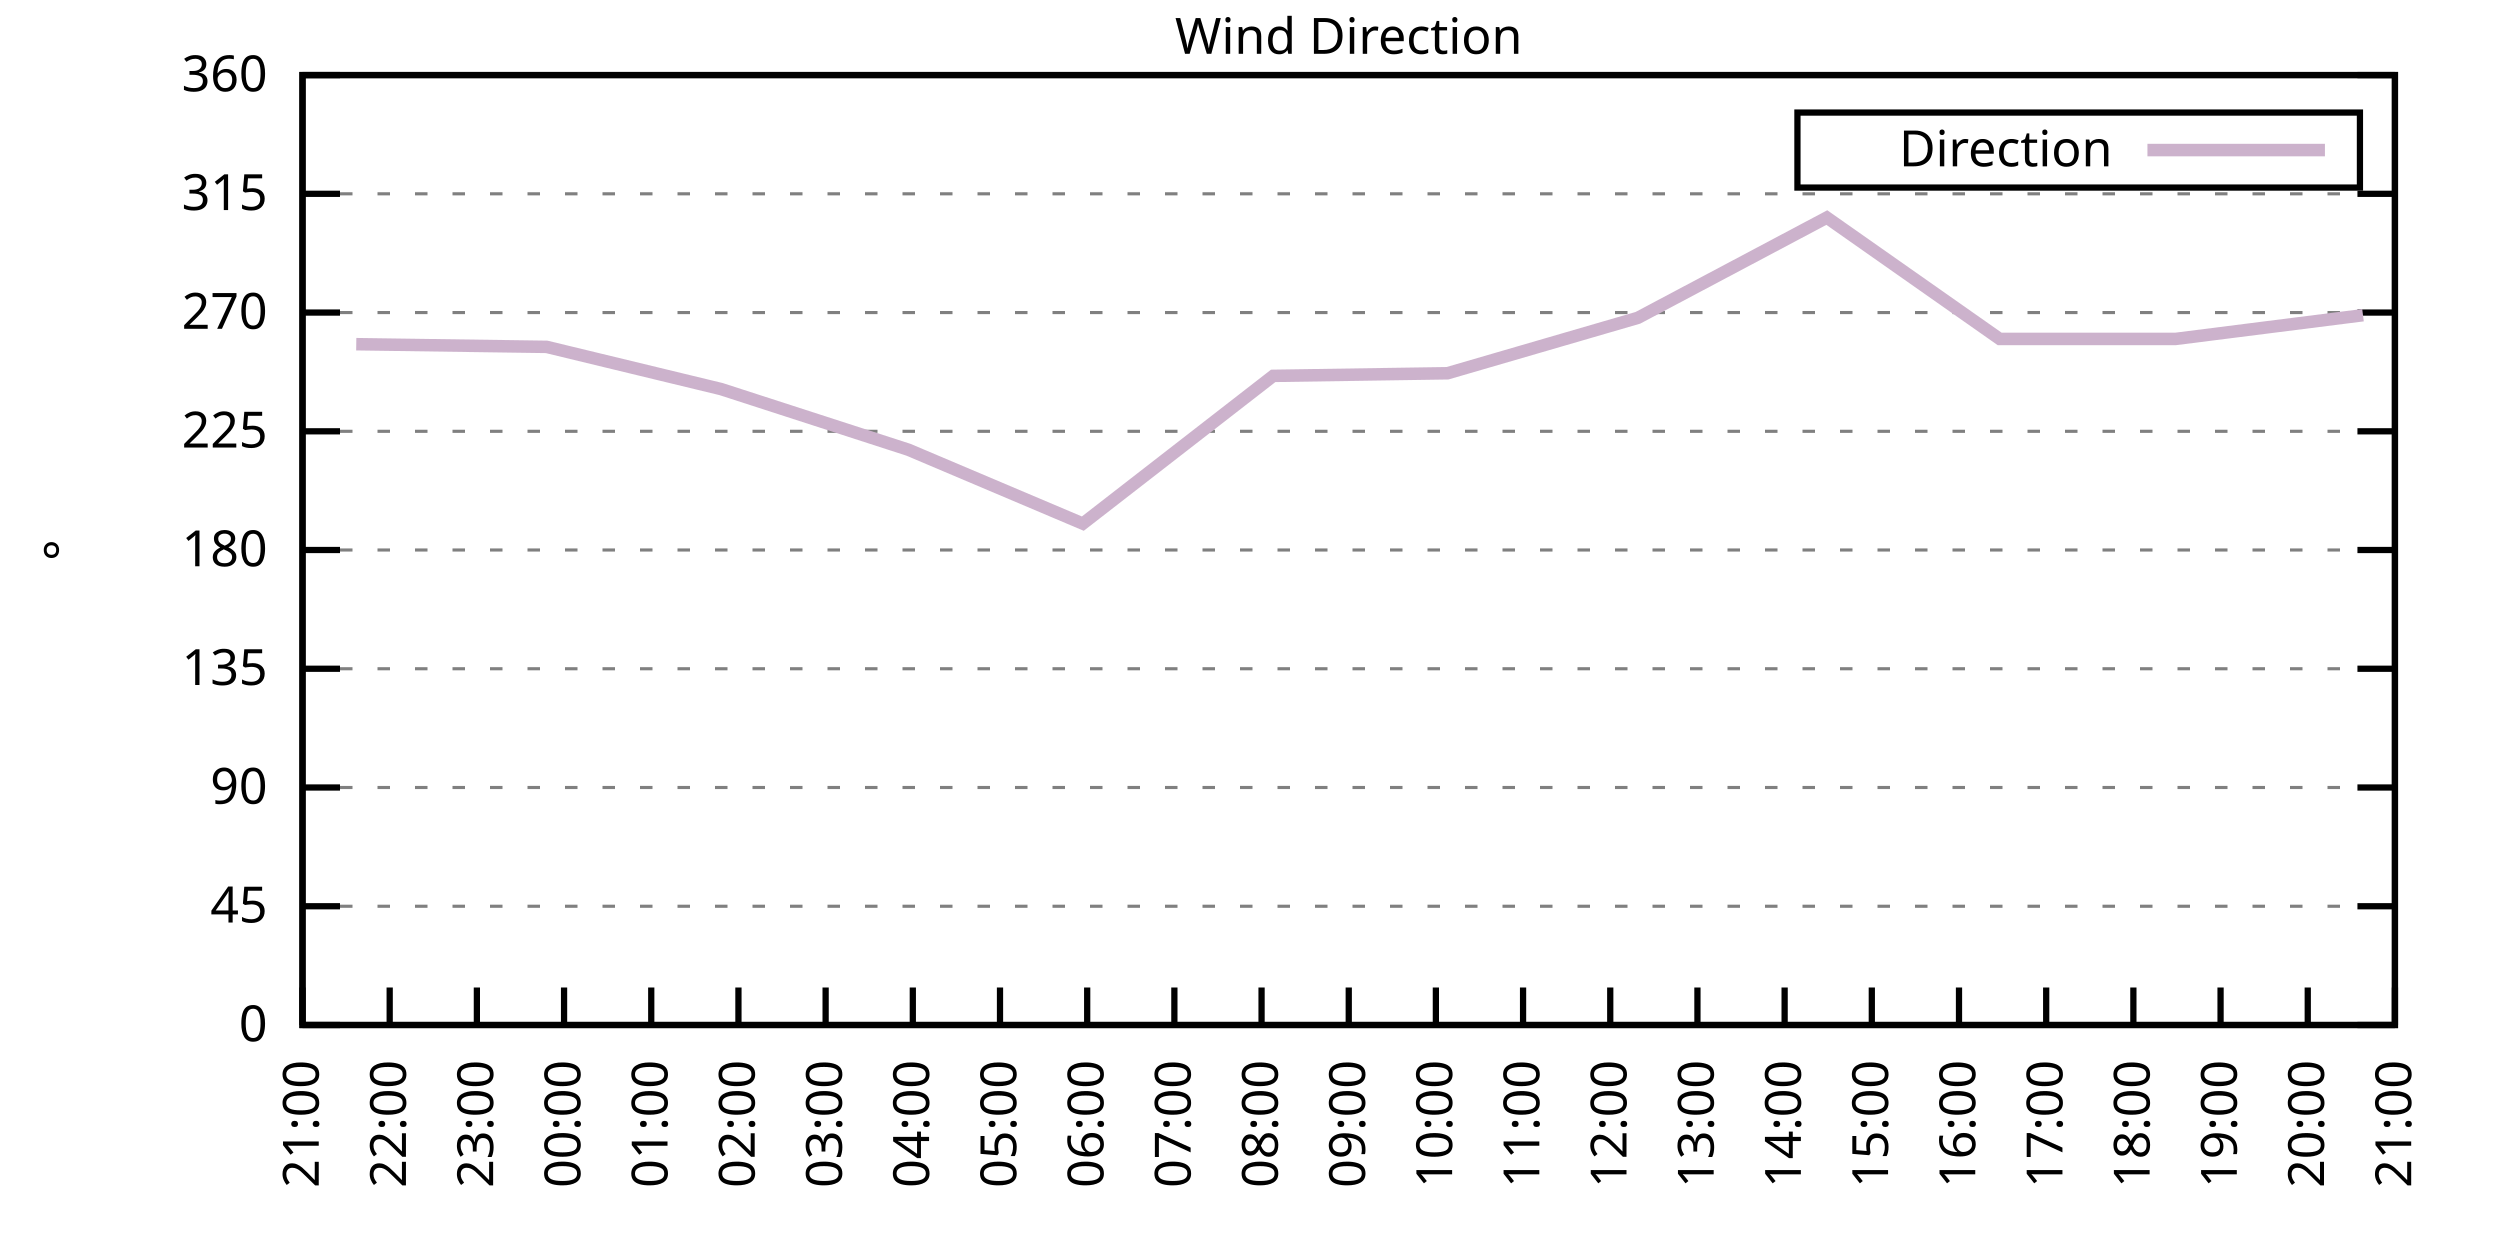
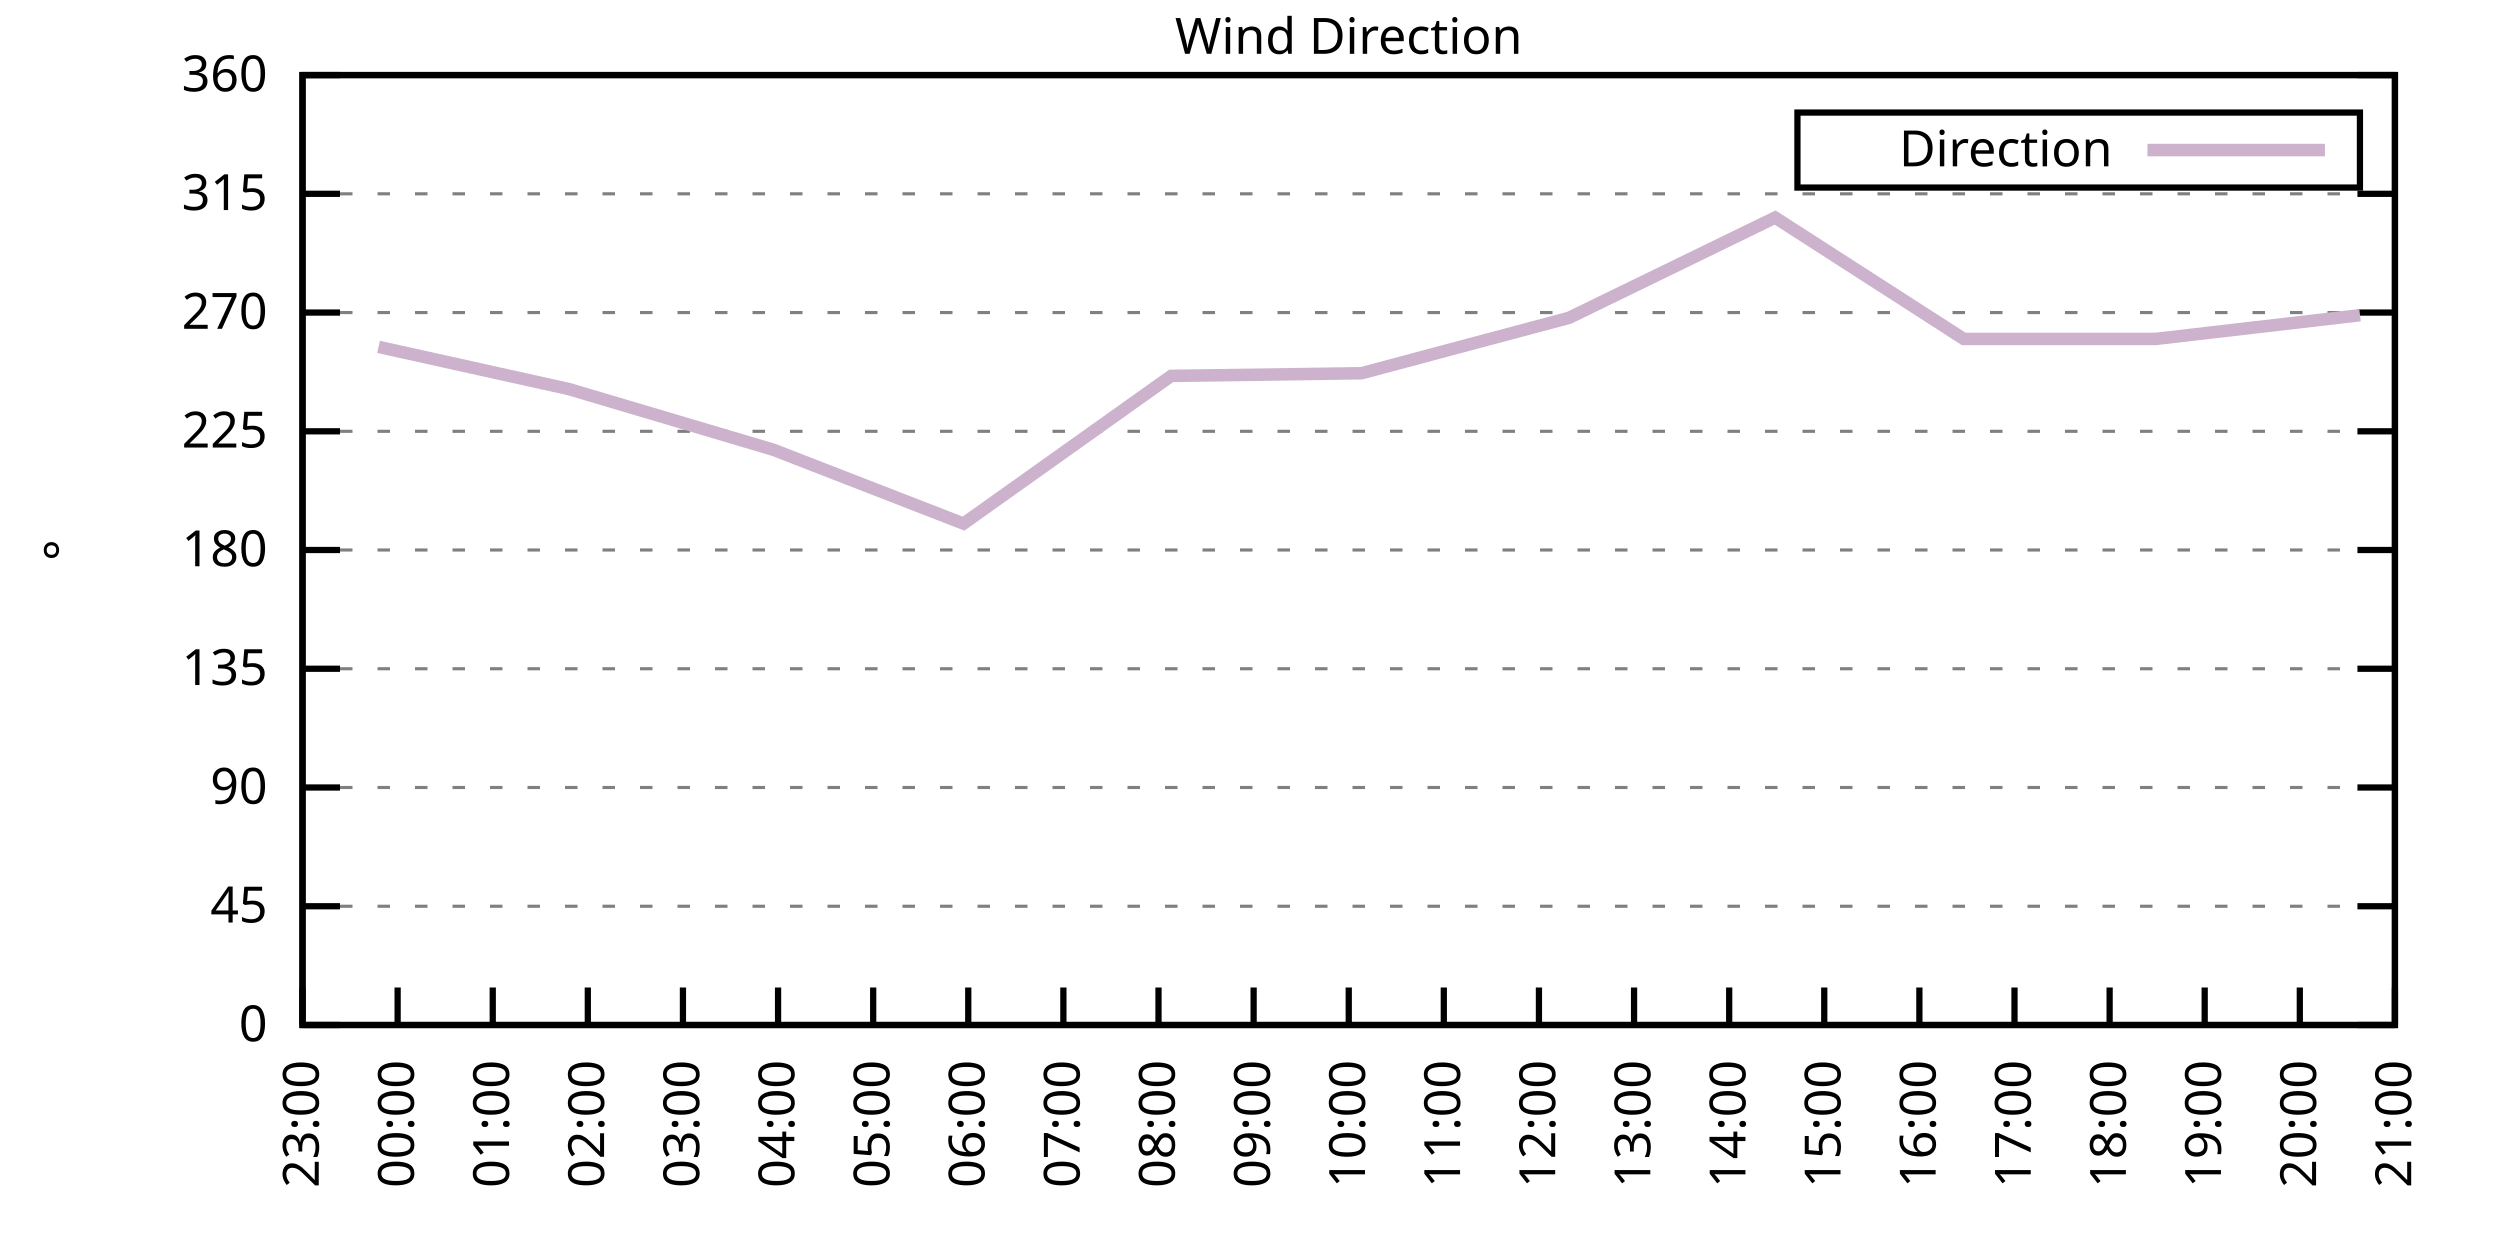
<svg xmlns="http://www.w3.org/2000/svg" xmlns:xlink="http://www.w3.org/1999/xlink" width="400" height="200" viewBox="0 0 400 200">
  <g id="gnuplot_canvas">
    <rect x="0" y="0" width="400" height="200" fill="none" />
    <defs>
      <circle id="gpDot" r="0.5" stroke-width="0.5" stroke="currentColor" />
      <path id="gpPt0" stroke-width="0.333" stroke="currentColor" d="M-1,0 h2 M0,-1 v2" />
      <path id="gpPt1" stroke-width="0.333" stroke="currentColor" d="M-1,-1 L1,1 M1,-1 L-1,1" />
      <path id="gpPt2" stroke-width="0.333" stroke="currentColor" d="M-1,0 L1,0 M0,-1 L0,1 M-1,-1 L1,1 M-1,1 L1,-1" />
      <rect id="gpPt3" stroke-width="0.333" stroke="currentColor" x="-1" y="-1" width="2" height="2" />
      <rect id="gpPt4" stroke-width="0.333" stroke="currentColor" fill="currentColor" x="-1" y="-1" width="2" height="2" />
      <circle id="gpPt5" stroke-width="0.333" stroke="currentColor" cx="0" cy="0" r="1" />
      <use xlink:href="#gpPt5" id="gpPt6" fill="currentColor" stroke="none" />
      <path id="gpPt7" stroke-width="0.333" stroke="currentColor" d="M0,-1.33 L-1.33,0.67 L1.33,0.67 z" />
      <use xlink:href="#gpPt7" id="gpPt8" fill="currentColor" stroke="none" />
      <use xlink:href="#gpPt7" id="gpPt9" stroke="currentColor" transform="rotate(180)" />
      <use xlink:href="#gpPt9" id="gpPt10" fill="currentColor" stroke="none" />
      <use xlink:href="#gpPt3" id="gpPt11" stroke="currentColor" transform="rotate(45)" />
      <use xlink:href="#gpPt11" id="gpPt12" fill="currentColor" stroke="none" />
      <path id="gpPt13" stroke-width="0.333" stroke="currentColor" d="M0,1.330 L1.265,0.411 L0.782,-1.067 L-0.782,-1.076 L-1.265,0.411 z" />
      <use xlink:href="#gpPt13" id="gpPt14" fill="currentColor" stroke="none" />
      <filter id="textbox" filterUnits="objectBoundingBox" x="0" y="0" height="1" width="1">
        <feFlood flood-color="white" flood-opacity="1" result="bgnd" />
        <feComposite in="SourceGraphic" in2="bgnd" operator="atop" />
      </filter>
      <filter id="greybox" filterUnits="objectBoundingBox" x="0" y="0" height="1" width="1">
        <feFlood flood-color="lightgrey" flood-opacity="1" result="grey" />
        <feComposite in="SourceGraphic" in2="grey" operator="atop" />
      </filter>
    </defs>
    <g fill="none" color="white" stroke="currentColor" stroke-width="1.00" stroke-linecap="butt" stroke-linejoin="miter">
</g>
    <g fill="none" color="black" stroke="currentColor" stroke-width="1.00" stroke-linecap="butt" stroke-linejoin="miter">
      <g stroke="none" shape-rendering="crispEdges">
        <polygon fill="rgb(255, 255, 255)" points="48.40,164.00 383.18,164.00 383.18,12.02 48.40,12.02 " />
      </g>
    </g>
    <g fill="none" color="black" stroke="currentColor" stroke-width="1.00" stroke-linecap="butt" stroke-linejoin="miter">
</g>
    <g fill="none" color="black" stroke="black" stroke-width="0.50" stroke-linecap="butt" stroke-linejoin="miter">
</g>
    <g fill="none" color="gray" stroke="currentColor" stroke-width="0.50" stroke-linecap="butt" stroke-linejoin="miter">
      <path stroke="gray" stroke-dasharray="2,4" class="gridline" d="M48.40,164.00 L383.19,164.00  " />
    </g>
    <g fill="none" color="gray" stroke="gray" stroke-width="1.00" stroke-linecap="butt" stroke-linejoin="miter">
</g>
    <g fill="none" color="black" stroke="currentColor" stroke-width="1.00" stroke-linecap="butt" stroke-linejoin="miter">
      <path stroke="black" d="M48.40,164.00 L54.40,164.00 M383.19,164.00 L377.19,164.00  " />
      <g transform="translate(42.80,166.60)" stroke="none" fill="black" font-family="Sans" font-size="8.00" text-anchor="end">
        <text>
          <tspan font-family="Sans"> 0</tspan>
        </text>
      </g>
    </g>
    <g fill="none" color="black" stroke="currentColor" stroke-width="1.00" stroke-linecap="butt" stroke-linejoin="miter">
</g>
    <g fill="none" color="black" stroke="black" stroke-width="0.50" stroke-linecap="butt" stroke-linejoin="miter">
</g>
    <g fill="none" color="gray" stroke="currentColor" stroke-width="0.50" stroke-linecap="butt" stroke-linejoin="miter">
      <path stroke="gray" stroke-dasharray="2,4" class="gridline" d="M48.40,145.00 L383.19,145.00  " />
    </g>
    <g fill="none" color="gray" stroke="gray" stroke-width="1.00" stroke-linecap="butt" stroke-linejoin="miter">
</g>
    <g fill="none" color="black" stroke="currentColor" stroke-width="1.00" stroke-linecap="butt" stroke-linejoin="miter">
      <path stroke="black" d="M48.40,145.00 L54.40,145.00 M383.19,145.00 L377.19,145.00  " />
      <g transform="translate(42.80,147.60)" stroke="none" fill="black" font-family="Sans" font-size="8.00" text-anchor="end">
        <text>
          <tspan font-family="Sans"> 45</tspan>
        </text>
      </g>
    </g>
    <g fill="none" color="black" stroke="currentColor" stroke-width="1.00" stroke-linecap="butt" stroke-linejoin="miter">
</g>
    <g fill="none" color="black" stroke="black" stroke-width="0.50" stroke-linecap="butt" stroke-linejoin="miter">
</g>
    <g fill="none" color="gray" stroke="currentColor" stroke-width="0.50" stroke-linecap="butt" stroke-linejoin="miter">
      <path stroke="gray" stroke-dasharray="2,4" class="gridline" d="M48.40,126.00 L383.19,126.00  " />
    </g>
    <g fill="none" color="gray" stroke="gray" stroke-width="1.00" stroke-linecap="butt" stroke-linejoin="miter">
</g>
    <g fill="none" color="black" stroke="currentColor" stroke-width="1.00" stroke-linecap="butt" stroke-linejoin="miter">
      <path stroke="black" d="M48.40,126.00 L54.40,126.00 M383.19,126.00 L377.19,126.00  " />
      <g transform="translate(42.80,128.60)" stroke="none" fill="black" font-family="Sans" font-size="8.00" text-anchor="end">
        <text>
          <tspan font-family="Sans"> 90</tspan>
        </text>
      </g>
    </g>
    <g fill="none" color="black" stroke="currentColor" stroke-width="1.00" stroke-linecap="butt" stroke-linejoin="miter">
</g>
    <g fill="none" color="black" stroke="black" stroke-width="0.50" stroke-linecap="butt" stroke-linejoin="miter">
</g>
    <g fill="none" color="gray" stroke="currentColor" stroke-width="0.50" stroke-linecap="butt" stroke-linejoin="miter">
      <path stroke="gray" stroke-dasharray="2,4" class="gridline" d="M48.40,107.00 L383.19,107.00  " />
    </g>
    <g fill="none" color="gray" stroke="gray" stroke-width="1.00" stroke-linecap="butt" stroke-linejoin="miter">
</g>
    <g fill="none" color="black" stroke="currentColor" stroke-width="1.00" stroke-linecap="butt" stroke-linejoin="miter">
      <path stroke="black" d="M48.40,107.00 L54.40,107.00 M383.19,107.00 L377.19,107.00  " />
      <g transform="translate(42.80,109.60)" stroke="none" fill="black" font-family="Sans" font-size="8.00" text-anchor="end">
        <text>
          <tspan font-family="Sans"> 135</tspan>
        </text>
      </g>
    </g>
    <g fill="none" color="black" stroke="currentColor" stroke-width="1.00" stroke-linecap="butt" stroke-linejoin="miter">
</g>
    <g fill="none" color="black" stroke="black" stroke-width="0.50" stroke-linecap="butt" stroke-linejoin="miter">
</g>
    <g fill="none" color="gray" stroke="currentColor" stroke-width="0.50" stroke-linecap="butt" stroke-linejoin="miter">
      <path stroke="gray" stroke-dasharray="2,4" class="gridline" d="M48.40,88.00 L383.19,88.00  " />
    </g>
    <g fill="none" color="gray" stroke="gray" stroke-width="1.00" stroke-linecap="butt" stroke-linejoin="miter">
</g>
    <g fill="none" color="black" stroke="currentColor" stroke-width="1.00" stroke-linecap="butt" stroke-linejoin="miter">
      <path stroke="black" d="M48.40,88.00 L54.40,88.00 M383.19,88.00 L377.19,88.00  " />
      <g transform="translate(42.80,90.60)" stroke="none" fill="black" font-family="Sans" font-size="8.00" text-anchor="end">
        <text>
          <tspan font-family="Sans"> 180</tspan>
        </text>
      </g>
    </g>
    <g fill="none" color="black" stroke="currentColor" stroke-width="1.00" stroke-linecap="butt" stroke-linejoin="miter">
</g>
    <g fill="none" color="black" stroke="black" stroke-width="0.50" stroke-linecap="butt" stroke-linejoin="miter">
</g>
    <g fill="none" color="gray" stroke="currentColor" stroke-width="0.50" stroke-linecap="butt" stroke-linejoin="miter">
      <path stroke="gray" stroke-dasharray="2,4" class="gridline" d="M48.40,69.01 L383.19,69.01  " />
    </g>
    <g fill="none" color="gray" stroke="gray" stroke-width="1.00" stroke-linecap="butt" stroke-linejoin="miter">
</g>
    <g fill="none" color="black" stroke="currentColor" stroke-width="1.00" stroke-linecap="butt" stroke-linejoin="miter">
      <path stroke="black" d="M48.40,69.01 L54.40,69.01 M383.19,69.01 L377.19,69.01  " />
      <g transform="translate(42.80,71.61)" stroke="none" fill="black" font-family="Sans" font-size="8.00" text-anchor="end">
        <text>
          <tspan font-family="Sans"> 225</tspan>
        </text>
      </g>
    </g>
    <g fill="none" color="black" stroke="currentColor" stroke-width="1.00" stroke-linecap="butt" stroke-linejoin="miter">
</g>
    <g fill="none" color="black" stroke="black" stroke-width="0.50" stroke-linecap="butt" stroke-linejoin="miter">
</g>
    <g fill="none" color="gray" stroke="currentColor" stroke-width="0.50" stroke-linecap="butt" stroke-linejoin="miter">
      <path stroke="gray" stroke-dasharray="2,4" class="gridline" d="M48.40,50.01 L383.19,50.01  " />
    </g>
    <g fill="none" color="gray" stroke="gray" stroke-width="1.00" stroke-linecap="butt" stroke-linejoin="miter">
</g>
    <g fill="none" color="black" stroke="currentColor" stroke-width="1.00" stroke-linecap="butt" stroke-linejoin="miter">
      <path stroke="black" d="M48.40,50.01 L54.40,50.01 M383.19,50.01 L377.19,50.01  " />
      <g transform="translate(42.80,52.61)" stroke="none" fill="black" font-family="Sans" font-size="8.00" text-anchor="end">
        <text>
          <tspan font-family="Sans"> 270</tspan>
        </text>
      </g>
    </g>
    <g fill="none" color="black" stroke="currentColor" stroke-width="1.00" stroke-linecap="butt" stroke-linejoin="miter">
</g>
    <g fill="none" color="black" stroke="black" stroke-width="0.50" stroke-linecap="butt" stroke-linejoin="miter">
</g>
    <g fill="none" color="gray" stroke="currentColor" stroke-width="0.50" stroke-linecap="butt" stroke-linejoin="miter">
      <path stroke="gray" stroke-dasharray="2,4" class="gridline" d="M48.40,31.01 L383.19,31.01  " />
    </g>
    <g fill="none" color="gray" stroke="gray" stroke-width="1.00" stroke-linecap="butt" stroke-linejoin="miter">
</g>
    <g fill="none" color="black" stroke="currentColor" stroke-width="1.00" stroke-linecap="butt" stroke-linejoin="miter">
      <path stroke="black" d="M48.40,31.01 L54.40,31.01 M383.19,31.01 L377.19,31.01  " />
      <g transform="translate(42.80,33.61)" stroke="none" fill="black" font-family="Sans" font-size="8.00" text-anchor="end">
        <text>
          <tspan font-family="Sans"> 315</tspan>
        </text>
      </g>
    </g>
    <g fill="none" color="black" stroke="currentColor" stroke-width="1.00" stroke-linecap="butt" stroke-linejoin="miter">
</g>
    <g fill="none" color="black" stroke="black" stroke-width="0.50" stroke-linecap="butt" stroke-linejoin="miter">
</g>
    <g fill="none" color="gray" stroke="currentColor" stroke-width="0.50" stroke-linecap="butt" stroke-linejoin="miter">
      <path stroke="gray" stroke-dasharray="2,4" class="gridline" d="M48.40,12.01 L383.19,12.01  " />
    </g>
    <g fill="none" color="gray" stroke="gray" stroke-width="1.00" stroke-linecap="butt" stroke-linejoin="miter">
</g>
    <g fill="none" color="black" stroke="currentColor" stroke-width="1.00" stroke-linecap="butt" stroke-linejoin="miter">
      <path stroke="black" d="M48.40,12.01 L54.40,12.01 M383.19,12.01 L377.19,12.01  " />
      <g transform="translate(42.80,14.61)" stroke="none" fill="black" font-family="Sans" font-size="8.00" text-anchor="end">
        <text>
          <tspan font-family="Sans"> 360</tspan>
        </text>
      </g>
    </g>
    <g fill="none" color="black" stroke="currentColor" stroke-width="1.00" stroke-linecap="butt" stroke-linejoin="miter">
      <path stroke="black" d="M48.40,164.00 L48.40,158.00  " />
      <g transform="translate(51.00,169.60) rotate(270.00)" stroke="none" fill="black" font-family="Sans" font-size="8.00" text-anchor="end">
        <text>
-           <tspan font-family="Sans">21:00</tspan>
-         </text>
-       </g>
-     </g>
-     <g fill="none" color="black" stroke="currentColor" stroke-width="1.00" stroke-linecap="butt" stroke-linejoin="miter">
-       <path stroke="black" d="M62.35,164.00 L62.35,158.00  " />
-       <g transform="translate(64.95,169.60) rotate(270.00)" stroke="none" fill="black" font-family="Sans" font-size="8.00" text-anchor="end">
-         <text>
-           <tspan font-family="Sans">22:00</tspan>
-         </text>
-       </g>
-     </g>
-     <g fill="none" color="black" stroke="currentColor" stroke-width="1.00" stroke-linecap="butt" stroke-linejoin="miter">
-       <path stroke="black" d="M76.30,164.00 L76.30,158.00  " />
-       <g transform="translate(78.90,169.60) rotate(270.00)" stroke="none" fill="black" font-family="Sans" font-size="8.00" text-anchor="end">
-         <text>
          <tspan font-family="Sans">23:00</tspan>
        </text>
      </g>
    </g>
    <g fill="none" color="black" stroke="currentColor" stroke-width="1.00" stroke-linecap="butt" stroke-linejoin="miter">
-       <path stroke="black" d="M90.25,164.00 L90.25,158.00  " />
-       <g transform="translate(92.85,169.60) rotate(270.00)" stroke="none" fill="black" font-family="Sans" font-size="8.00" text-anchor="end">
+       <path stroke="black" d="M63.62,164.00 L63.62,158.00  " />
+       <g transform="translate(66.22,169.60) rotate(270.00)" stroke="none" fill="black" font-family="Sans" font-size="8.00" text-anchor="end">
        <text>
          <tspan font-family="Sans">00:00</tspan>
        </text>
      </g>
    </g>
    <g fill="none" color="black" stroke="currentColor" stroke-width="1.00" stroke-linecap="butt" stroke-linejoin="miter">
-       <path stroke="black" d="M104.20,164.00 L104.20,158.00  " />
-       <g transform="translate(106.80,169.60) rotate(270.00)" stroke="none" fill="black" font-family="Sans" font-size="8.00" text-anchor="end">
+       <path stroke="black" d="M78.84,164.00 L78.84,158.00  " />
+       <g transform="translate(81.44,169.60) rotate(270.00)" stroke="none" fill="black" font-family="Sans" font-size="8.00" text-anchor="end">
        <text>
          <tspan font-family="Sans">01:00</tspan>
        </text>
      </g>
    </g>
    <g fill="none" color="black" stroke="currentColor" stroke-width="1.00" stroke-linecap="butt" stroke-linejoin="miter">
-       <path stroke="black" d="M118.15,164.00 L118.15,158.00  " />
-       <g transform="translate(120.75,169.60) rotate(270.00)" stroke="none" fill="black" font-family="Sans" font-size="8.00" text-anchor="end">
+       <path stroke="black" d="M94.05,164.00 L94.05,158.00  " />
+       <g transform="translate(96.65,169.60) rotate(270.00)" stroke="none" fill="black" font-family="Sans" font-size="8.00" text-anchor="end">
        <text>
          <tspan font-family="Sans">02:00</tspan>
        </text>
      </g>
    </g>
    <g fill="none" color="black" stroke="currentColor" stroke-width="1.00" stroke-linecap="butt" stroke-linejoin="miter">
-       <path stroke="black" d="M132.10,164.00 L132.10,158.00  " />
-       <g transform="translate(134.70,169.60) rotate(270.00)" stroke="none" fill="black" font-family="Sans" font-size="8.00" text-anchor="end">
+       <path stroke="black" d="M109.27,164.00 L109.27,158.00  " />
+       <g transform="translate(111.87,169.60) rotate(270.00)" stroke="none" fill="black" font-family="Sans" font-size="8.00" text-anchor="end">
        <text>
          <tspan font-family="Sans">03:00</tspan>
        </text>
      </g>
    </g>
    <g fill="none" color="black" stroke="currentColor" stroke-width="1.00" stroke-linecap="butt" stroke-linejoin="miter">
-       <path stroke="black" d="M146.05,164.00 L146.05,158.00  " />
-       <g transform="translate(148.65,169.60) rotate(270.00)" stroke="none" fill="black" font-family="Sans" font-size="8.00" text-anchor="end">
+       <path stroke="black" d="M124.49,164.00 L124.49,158.00  " />
+       <g transform="translate(127.09,169.60) rotate(270.00)" stroke="none" fill="black" font-family="Sans" font-size="8.00" text-anchor="end">
        <text>
          <tspan font-family="Sans">04:00</tspan>
        </text>
      </g>
    </g>
    <g fill="none" color="black" stroke="currentColor" stroke-width="1.00" stroke-linecap="butt" stroke-linejoin="miter">
-       <path stroke="black" d="M160.00,164.00 L160.00,158.00  " />
-       <g transform="translate(162.60,169.60) rotate(270.00)" stroke="none" fill="black" font-family="Sans" font-size="8.00" text-anchor="end">
+       <path stroke="black" d="M139.71,164.00 L139.71,158.00  " />
+       <g transform="translate(142.31,169.60) rotate(270.00)" stroke="none" fill="black" font-family="Sans" font-size="8.00" text-anchor="end">
        <text>
          <tspan font-family="Sans">05:00</tspan>
        </text>
      </g>
    </g>
    <g fill="none" color="black" stroke="currentColor" stroke-width="1.00" stroke-linecap="butt" stroke-linejoin="miter">
-       <path stroke="black" d="M173.95,164.00 L173.95,158.00  " />
-       <g transform="translate(176.55,169.60) rotate(270.00)" stroke="none" fill="black" font-family="Sans" font-size="8.00" text-anchor="end">
+       <path stroke="black" d="M154.92,164.00 L154.92,158.00  " />
+       <g transform="translate(157.52,169.60) rotate(270.00)" stroke="none" fill="black" font-family="Sans" font-size="8.00" text-anchor="end">
        <text>
          <tspan font-family="Sans">06:00</tspan>
        </text>
      </g>
    </g>
    <g fill="none" color="black" stroke="currentColor" stroke-width="1.00" stroke-linecap="butt" stroke-linejoin="miter">
-       <path stroke="black" d="M187.90,164.00 L187.90,158.00  " />
-       <g transform="translate(190.50,169.60) rotate(270.00)" stroke="none" fill="black" font-family="Sans" font-size="8.00" text-anchor="end">
+       <path stroke="black" d="M170.14,164.00 L170.14,158.00  " />
+       <g transform="translate(172.74,169.60) rotate(270.00)" stroke="none" fill="black" font-family="Sans" font-size="8.00" text-anchor="end">
        <text>
          <tspan font-family="Sans">07:00</tspan>
        </text>
      </g>
    </g>
    <g fill="none" color="black" stroke="currentColor" stroke-width="1.00" stroke-linecap="butt" stroke-linejoin="miter">
-       <path stroke="black" d="M201.85,164.00 L201.85,158.00  " />
-       <g transform="translate(204.45,169.60) rotate(270.00)" stroke="none" fill="black" font-family="Sans" font-size="8.00" text-anchor="end">
+       <path stroke="black" d="M185.36,164.00 L185.36,158.00  " />
+       <g transform="translate(187.96,169.60) rotate(270.00)" stroke="none" fill="black" font-family="Sans" font-size="8.00" text-anchor="end">
        <text>
          <tspan font-family="Sans">08:00</tspan>
+         </text>
+       </g>
+     </g>
+     <g fill="none" color="black" stroke="currentColor" stroke-width="1.00" stroke-linecap="butt" stroke-linejoin="miter">
+       <path stroke="black" d="M200.58,164.00 L200.58,158.00  " />
+       <g transform="translate(203.18,169.60) rotate(270.00)" stroke="none" fill="black" font-family="Sans" font-size="8.00" text-anchor="end">
+         <text>
+           <tspan font-family="Sans">09:00</tspan>
        </text>
      </g>
    </g>
    <g fill="none" color="black" stroke="currentColor" stroke-width="1.00" stroke-linecap="butt" stroke-linejoin="miter">
      <path stroke="black" d="M215.80,164.00 L215.80,158.00  " />
      <g transform="translate(218.40,169.60) rotate(270.00)" stroke="none" fill="black" font-family="Sans" font-size="8.00" text-anchor="end">
        <text>
-           <tspan font-family="Sans">09:00</tspan>
-         </text>
-       </g>
-     </g>
-     <g fill="none" color="black" stroke="currentColor" stroke-width="1.00" stroke-linecap="butt" stroke-linejoin="miter">
-       <path stroke="black" d="M229.74,164.00 L229.74,158.00  " />
-       <g transform="translate(232.34,169.60) rotate(270.00)" stroke="none" fill="black" font-family="Sans" font-size="8.00" text-anchor="end">
-         <text>
          <tspan font-family="Sans">10:00</tspan>
        </text>
      </g>
    </g>
    <g fill="none" color="black" stroke="currentColor" stroke-width="1.00" stroke-linecap="butt" stroke-linejoin="miter">
-       <path stroke="black" d="M243.69,164.00 L243.69,158.00  " />
-       <g transform="translate(246.29,169.60) rotate(270.00)" stroke="none" fill="black" font-family="Sans" font-size="8.00" text-anchor="end">
+       <path stroke="black" d="M231.01,164.00 L231.01,158.00  " />
+       <g transform="translate(233.61,169.60) rotate(270.00)" stroke="none" fill="black" font-family="Sans" font-size="8.00" text-anchor="end">
        <text>
          <tspan font-family="Sans">11:00</tspan>
        </text>
      </g>
    </g>
    <g fill="none" color="black" stroke="currentColor" stroke-width="1.00" stroke-linecap="butt" stroke-linejoin="miter">
-       <path stroke="black" d="M257.64,164.00 L257.64,158.00  " />
-       <g transform="translate(260.24,169.60) rotate(270.00)" stroke="none" fill="black" font-family="Sans" font-size="8.00" text-anchor="end">
+       <path stroke="black" d="M246.23,164.00 L246.23,158.00  " />
+       <g transform="translate(248.83,169.60) rotate(270.00)" stroke="none" fill="black" font-family="Sans" font-size="8.00" text-anchor="end">
        <text>
          <tspan font-family="Sans">12:00</tspan>
        </text>
      </g>
    </g>
    <g fill="none" color="black" stroke="currentColor" stroke-width="1.00" stroke-linecap="butt" stroke-linejoin="miter">
-       <path stroke="black" d="M271.59,164.00 L271.59,158.00  " />
-       <g transform="translate(274.19,169.60) rotate(270.00)" stroke="none" fill="black" font-family="Sans" font-size="8.00" text-anchor="end">
+       <path stroke="black" d="M261.45,164.00 L261.45,158.00  " />
+       <g transform="translate(264.05,169.60) rotate(270.00)" stroke="none" fill="black" font-family="Sans" font-size="8.00" text-anchor="end">
        <text>
          <tspan font-family="Sans">13:00</tspan>
        </text>
      </g>
    </g>
    <g fill="none" color="black" stroke="currentColor" stroke-width="1.00" stroke-linecap="butt" stroke-linejoin="miter">
-       <path stroke="black" d="M285.54,164.00 L285.54,158.00  " />
-       <g transform="translate(288.14,169.60) rotate(270.00)" stroke="none" fill="black" font-family="Sans" font-size="8.00" text-anchor="end">
+       <path stroke="black" d="M276.67,164.00 L276.67,158.00  " />
+       <g transform="translate(279.27,169.60) rotate(270.00)" stroke="none" fill="black" font-family="Sans" font-size="8.00" text-anchor="end">
        <text>
          <tspan font-family="Sans">14:00</tspan>
        </text>
      </g>
    </g>
    <g fill="none" color="black" stroke="currentColor" stroke-width="1.00" stroke-linecap="butt" stroke-linejoin="miter">
-       <path stroke="black" d="M299.49,164.00 L299.49,158.00  " />
-       <g transform="translate(302.09,169.60) rotate(270.00)" stroke="none" fill="black" font-family="Sans" font-size="8.00" text-anchor="end">
+       <path stroke="black" d="M291.88,164.00 L291.88,158.00  " />
+       <g transform="translate(294.48,169.60) rotate(270.00)" stroke="none" fill="black" font-family="Sans" font-size="8.00" text-anchor="end">
        <text>
          <tspan font-family="Sans">15:00</tspan>
        </text>
      </g>
    </g>
    <g fill="none" color="black" stroke="currentColor" stroke-width="1.00" stroke-linecap="butt" stroke-linejoin="miter">
-       <path stroke="black" d="M313.44,164.00 L313.44,158.00  " />
-       <g transform="translate(316.04,169.60) rotate(270.00)" stroke="none" fill="black" font-family="Sans" font-size="8.00" text-anchor="end">
+       <path stroke="black" d="M307.10,164.00 L307.10,158.00  " />
+       <g transform="translate(309.70,169.60) rotate(270.00)" stroke="none" fill="black" font-family="Sans" font-size="8.00" text-anchor="end">
        <text>
          <tspan font-family="Sans">16:00</tspan>
        </text>
      </g>
    </g>
    <g fill="none" color="black" stroke="currentColor" stroke-width="1.00" stroke-linecap="butt" stroke-linejoin="miter">
-       <path stroke="black" d="M327.39,164.00 L327.39,158.00  " />
-       <g transform="translate(329.99,169.60) rotate(270.00)" stroke="none" fill="black" font-family="Sans" font-size="8.00" text-anchor="end">
+       <path stroke="black" d="M322.32,164.00 L322.32,158.00  " />
+       <g transform="translate(324.92,169.60) rotate(270.00)" stroke="none" fill="black" font-family="Sans" font-size="8.00" text-anchor="end">
        <text>
          <tspan font-family="Sans">17:00</tspan>
        </text>
      </g>
    </g>
    <g fill="none" color="black" stroke="currentColor" stroke-width="1.00" stroke-linecap="butt" stroke-linejoin="miter">
-       <path stroke="black" d="M341.34,164.00 L341.34,158.00  " />
-       <g transform="translate(343.94,169.60) rotate(270.00)" stroke="none" fill="black" font-family="Sans" font-size="8.00" text-anchor="end">
+       <path stroke="black" d="M337.54,164.00 L337.54,158.00  " />
+       <g transform="translate(340.14,169.60) rotate(270.00)" stroke="none" fill="black" font-family="Sans" font-size="8.00" text-anchor="end">
        <text>
          <tspan font-family="Sans">18:00</tspan>
        </text>
      </g>
    </g>
    <g fill="none" color="black" stroke="currentColor" stroke-width="1.00" stroke-linecap="butt" stroke-linejoin="miter">
-       <path stroke="black" d="M355.29,164.00 L355.29,158.00  " />
-       <g transform="translate(357.89,169.60) rotate(270.00)" stroke="none" fill="black" font-family="Sans" font-size="8.00" text-anchor="end">
+       <path stroke="black" d="M352.75,164.00 L352.75,158.00  " />
+       <g transform="translate(355.35,169.60) rotate(270.00)" stroke="none" fill="black" font-family="Sans" font-size="8.00" text-anchor="end">
        <text>
          <tspan font-family="Sans">19:00</tspan>
        </text>
      </g>
    </g>
    <g fill="none" color="black" stroke="currentColor" stroke-width="1.00" stroke-linecap="butt" stroke-linejoin="miter">
-       <path stroke="black" d="M369.24,164.00 L369.24,158.00  " />
-       <g transform="translate(371.84,169.60) rotate(270.00)" stroke="none" fill="black" font-family="Sans" font-size="8.00" text-anchor="end">
+       <path stroke="black" d="M367.97,164.00 L367.97,158.00  " />
+       <g transform="translate(370.57,169.60) rotate(270.00)" stroke="none" fill="black" font-family="Sans" font-size="8.00" text-anchor="end">
        <text>
          <tspan font-family="Sans">20:00</tspan>
        </text>
      </g>
    </g>
    <g fill="none" color="black" stroke="currentColor" stroke-width="1.00" stroke-linecap="butt" stroke-linejoin="miter">
      <path stroke="black" d="M383.19,164.00 L383.19,158.00  " />
      <g transform="translate(385.79,169.60) rotate(270.00)" stroke="none" fill="black" font-family="Sans" font-size="8.00" text-anchor="end">
        <text>
          <tspan font-family="Sans">21:00</tspan>
        </text>
      </g>
    </g>
    <g fill="none" color="black" stroke="currentColor" stroke-width="1.00" stroke-linecap="butt" stroke-linejoin="miter">
</g>
    <g fill="none" color="black" stroke="currentColor" stroke-width="1.00" stroke-linecap="butt" stroke-linejoin="miter">
      <path stroke="black" d="M48.40,12.01 L48.40,164.00 L383.19,164.00 L383.19,12.01 L48.40,12.01 Z  " />
    </g>
    <g fill="none" color="black" stroke="currentColor" stroke-width="1.00" stroke-linecap="butt" stroke-linejoin="miter">
</g>
    <g fill="none" color="black" stroke="currentColor" stroke-width="1.00" stroke-linecap="butt" stroke-linejoin="miter">
      <path stroke="black" d="M287.59,30.01 L287.59,18.01 L377.59,18.01 L377.59,30.01 L287.59,30.01 Z  " />
    </g>
    <g id="Wind_direction_plot_1">
      <g fill="none" color="white" stroke="black" stroke-width="2.00" stroke-linecap="butt" stroke-linejoin="miter">
</g>
      <g fill="none" color="black" stroke="currentColor" stroke-width="2.00" stroke-linecap="butt" stroke-linejoin="miter">
        <g transform="translate(337.99,26.61)" stroke="none" fill="black" font-family="Sans" font-size="8.00" text-anchor="end">
          <text>
            <tspan font-family="Sans">Direction</tspan>
          </text>
        </g>
      </g>
      <g fill="none" color="black" stroke="currentColor" stroke-width="2.00" stroke-linecap="butt" stroke-linejoin="miter">
-         <path stroke="rgb(204, 178, 204)" d="M343.59,24.01 L371.99,24.01 M57.00,55.07 L87.46,55.50 L115.36,62.25 L145.35,71.96 L173.25,83.78 L203.71,60.14   L231.60,59.72 L262.06,50.85 L292.29,34.81 L319.95,54.23 L348.08,54.23 L378.08,50.43  " />
+         <path stroke="rgb(204, 178, 204)" d="M343.59,24.01 L371.99,24.01 M60.57,55.50 L91.01,62.25 L123.73,71.96 L154.16,83.78 L187.39,60.14 L217.82,59.72   L251.05,50.85 L284.02,34.81 L314.20,54.23 L344.89,54.23 L377.61,50.43  " />
      </g>
    </g>
    <g fill="none" color="black" stroke="currentColor" stroke-width="2.00" stroke-linecap="butt" stroke-linejoin="miter">
</g>
    <g fill="none" color="black" stroke="black" stroke-width="1.00" stroke-linecap="butt" stroke-linejoin="miter">
</g>
    <g fill="none" color="black" stroke="currentColor" stroke-width="1.00" stroke-linecap="butt" stroke-linejoin="miter">
      <path stroke="black" d="M48.40,12.01 L48.40,164.00 L383.19,164.00 L383.19,12.01 L48.40,12.01 Z  " />
      <g transform="translate(12.80,88.01) rotate(270.00)" stroke="none" fill="black" font-family="Sans" font-size="8.00" text-anchor="middle">
        <text>
          <tspan font-family="Sans">°</tspan>
        </text>
      </g>
    </g>
    <g fill="none" color="black" stroke="currentColor" stroke-width="1.00" stroke-linecap="butt" stroke-linejoin="miter">
</g>
    <g fill="none" color="black" stroke="currentColor" stroke-width="1.00" stroke-linecap="butt" stroke-linejoin="miter">
      <g transform="translate(215.79,8.61)" stroke="none" fill="black" font-family="Sans" font-size="8.00" text-anchor="middle">
        <text>
          <tspan font-family="Sans">Wind Direction</tspan>
        </text>
      </g>
    </g>
    <g fill="none" color="black" stroke="currentColor" stroke-width="1.00" stroke-linecap="butt" stroke-linejoin="miter">
</g>
  </g>
</svg>
